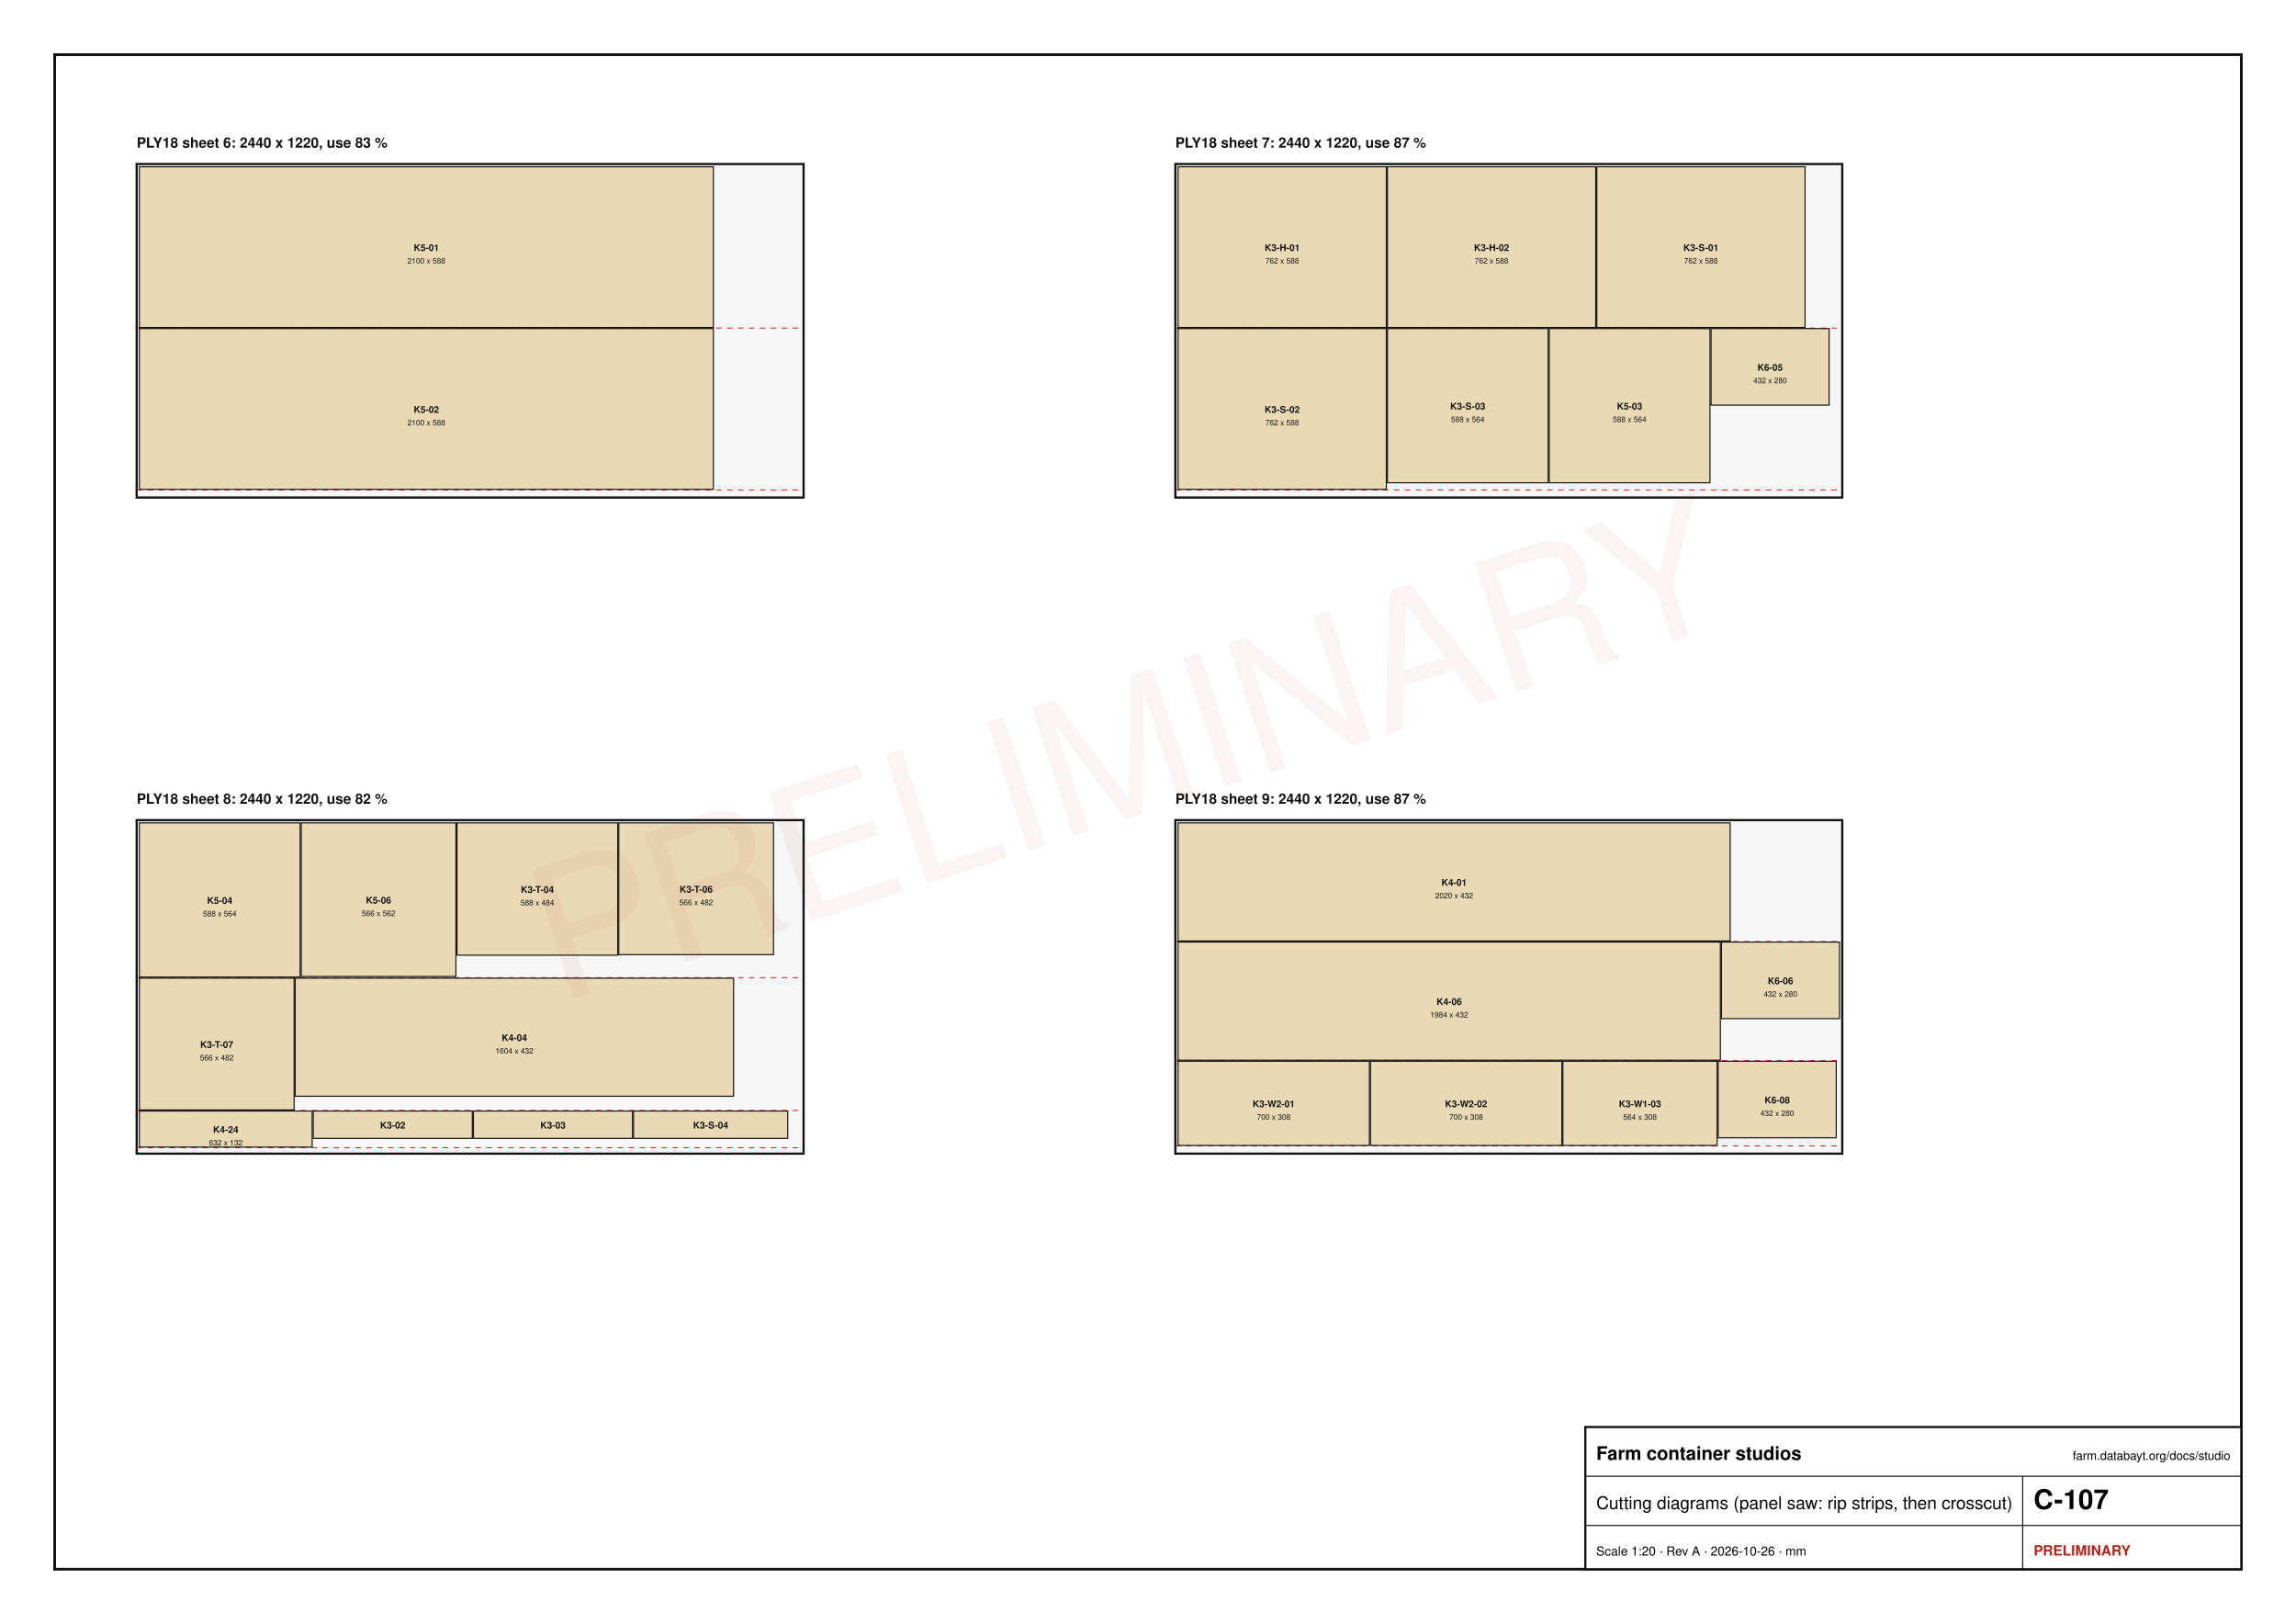
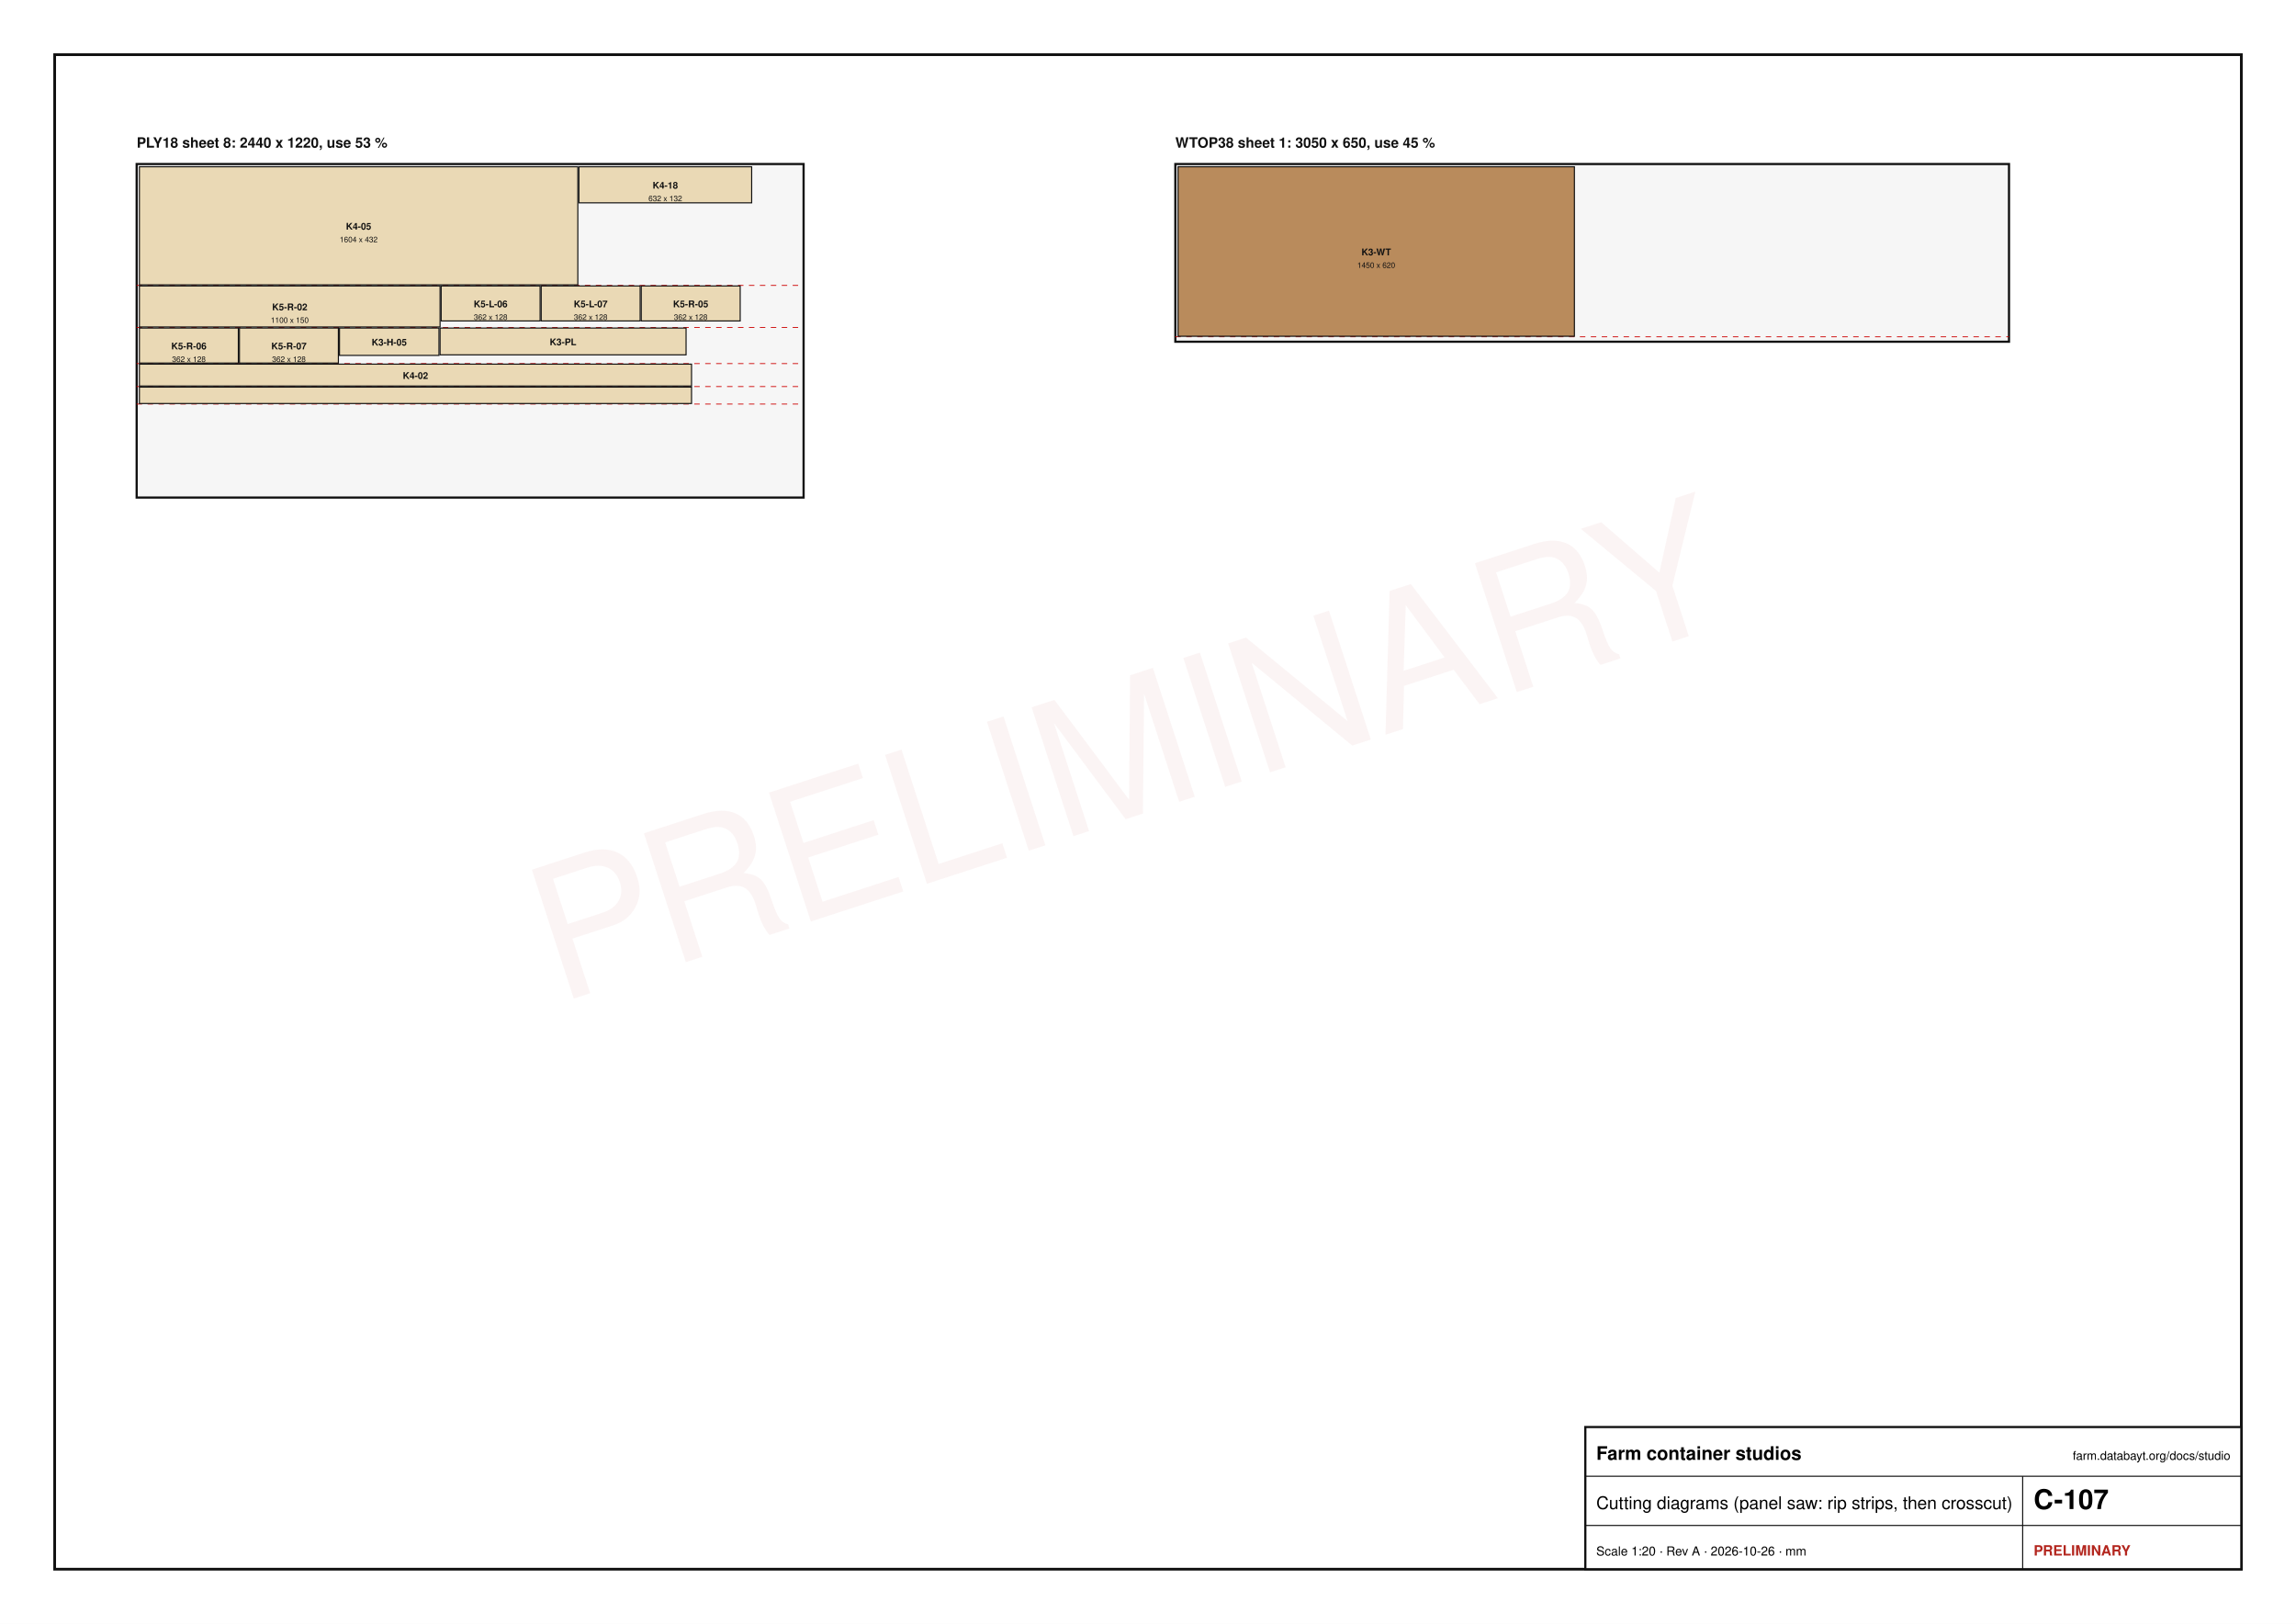
<svg xmlns="http://www.w3.org/2000/svg" width="420mm" height="297mm" viewBox="0 0 420 297" font-family="Helvetica, Arial, sans-serif">
  <rect x="0" y="0" width="420" height="297" fill="#fff" />
  <rect x="10" y="10" width="400" height="277" fill="none" stroke="#111" stroke-width="0.5" />
-   <text x="25" y="27" font-size="2.6" text-anchor="start" font-weight="bold" fill="#111">PLY18 sheet 6: 2440 x 1220, use 83 %</text>
+   <text x="25" y="27" font-size="2.6" text-anchor="start" font-weight="bold" fill="#111">PLY18 sheet 8: 2440 x 1220, use 53 %</text>
  <rect x="25" y="30" width="122" height="61" fill="#f6f6f6" stroke="#111" stroke-width="0.4" />
-   <line x1="25" y1="60" x2="147" y2="60" stroke="#c00" stroke-width="0.15" stroke-dasharray="1,1" />
-   <line x1="25" y1="89.6" x2="147" y2="89.6" stroke="#c00" stroke-width="0.15" stroke-dasharray="1,1" />
-   <rect x="25.5" y="30.5" width="105" height="29.4" fill="#ead9b5" stroke="#111" stroke-width="0.2" />
-   <text x="78" y="45.9" font-size="1.7" text-anchor="middle" font-weight="bold" fill="#111">K5-01</text>
-   <text x="78" y="48.2" font-size="1.4" text-anchor="middle" font-weight="normal" fill="#111">2100 x 588</text>
-   <rect x="25.5" y="60.1" width="105" height="29.4" fill="#ead9b5" stroke="#111" stroke-width="0.2" />
-   <text x="78" y="75.5" font-size="1.7" text-anchor="middle" font-weight="bold" fill="#111">K5-02</text>
-   <text x="78" y="77.8" font-size="1.4" text-anchor="middle" font-weight="normal" fill="#111">2100 x 588</text>
-   <text x="215" y="27" font-size="2.6" text-anchor="start" font-weight="bold" fill="#111">PLY18 sheet 7: 2440 x 1220, use 87 %</text>
-   <rect x="215" y="30" width="122" height="61" fill="#f6f6f6" stroke="#111" stroke-width="0.4" />
-   <line x1="215" y1="60" x2="337" y2="60" stroke="#c00" stroke-width="0.15" stroke-dasharray="1,1" />
-   <line x1="215" y1="89.6" x2="337" y2="89.6" stroke="#c00" stroke-width="0.15" stroke-dasharray="1,1" />
-   <rect x="215.5" y="30.5" width="38.1" height="29.4" fill="#ead9b5" stroke="#111" stroke-width="0.2" />
-   <text x="234.55" y="45.9" font-size="1.7" text-anchor="middle" font-weight="bold" fill="#111">K3-H-01</text>
-   <text x="234.55" y="48.2" font-size="1.4" text-anchor="middle" font-weight="normal" fill="#111">762 x 588</text>
-   <rect x="253.8" y="30.5" width="38.1" height="29.4" fill="#ead9b5" stroke="#111" stroke-width="0.2" />
-   <text x="272.85" y="45.9" font-size="1.7" text-anchor="middle" font-weight="bold" fill="#111">K3-H-02</text>
-   <text x="272.85" y="48.2" font-size="1.4" text-anchor="middle" font-weight="normal" fill="#111">762 x 588</text>
-   <rect x="292.1" y="30.5" width="38.1" height="29.4" fill="#ead9b5" stroke="#111" stroke-width="0.2" />
-   <text x="311.15" y="45.9" font-size="1.7" text-anchor="middle" font-weight="bold" fill="#111">K3-S-01</text>
-   <text x="311.15" y="48.2" font-size="1.4" text-anchor="middle" font-weight="normal" fill="#111">762 x 588</text>
-   <rect x="215.5" y="60.1" width="38.1" height="29.4" fill="#ead9b5" stroke="#111" stroke-width="0.2" />
-   <text x="234.55" y="75.5" font-size="1.7" text-anchor="middle" font-weight="bold" fill="#111">K3-S-02</text>
-   <text x="234.55" y="77.8" font-size="1.4" text-anchor="middle" font-weight="normal" fill="#111">762 x 588</text>
-   <rect x="253.8" y="60.1" width="29.4" height="28.2" fill="#ead9b5" stroke="#111" stroke-width="0.2" />
-   <text x="268.5" y="74.9" font-size="1.7" text-anchor="middle" font-weight="bold" fill="#111">K3-S-03</text>
-   <text x="268.5" y="77.2" font-size="1.4" text-anchor="middle" font-weight="normal" fill="#111">588 x 564</text>
-   <rect x="283.4" y="60.1" width="29.4" height="28.2" fill="#ead9b5" stroke="#111" stroke-width="0.2" />
-   <text x="298.1" y="74.9" font-size="1.7" text-anchor="middle" font-weight="bold" fill="#111">K5-03</text>
-   <text x="298.1" y="77.2" font-size="1.4" text-anchor="middle" font-weight="normal" fill="#111">588 x 564</text>
-   <rect x="313" y="60.1" width="21.6" height="14" fill="#ead9b5" stroke="#111" stroke-width="0.2" />
-   <text x="323.8" y="67.8" font-size="1.7" text-anchor="middle" font-weight="bold" fill="#111">K6-05</text>
-   <text x="323.8" y="70.1" font-size="1.4" text-anchor="middle" font-weight="normal" fill="#111">432 x 280</text>
-   <text x="25" y="147" font-size="2.6" text-anchor="start" font-weight="bold" fill="#111">PLY18 sheet 8: 2440 x 1220, use 82 %</text>
-   <rect x="25" y="150" width="122" height="61" fill="#f6f6f6" stroke="#111" stroke-width="0.4" />
-   <line x1="25" y1="178.8" x2="147" y2="178.8" stroke="#c00" stroke-width="0.15" stroke-dasharray="1,1" />
-   <line x1="25" y1="203.1" x2="147" y2="203.1" stroke="#c00" stroke-width="0.15" stroke-dasharray="1,1" />
-   <line x1="25" y1="209.9" x2="147" y2="209.9" stroke="#c00" stroke-width="0.15" stroke-dasharray="1,1" />
-   <rect x="25.5" y="150.5" width="29.4" height="28.2" fill="#ead9b5" stroke="#111" stroke-width="0.2" />
-   <text x="40.2" y="165.3" font-size="1.7" text-anchor="middle" font-weight="bold" fill="#111">K5-04</text>
-   <text x="40.2" y="167.6" font-size="1.4" text-anchor="middle" font-weight="normal" fill="#111">588 x 564</text>
-   <rect x="55.1" y="150.5" width="28.3" height="28.1" fill="#ead9b5" stroke="#111" stroke-width="0.2" />
-   <text x="69.25" y="165.25" font-size="1.7" text-anchor="middle" font-weight="bold" fill="#111">K5-06</text>
-   <text x="69.25" y="167.55" font-size="1.4" text-anchor="middle" font-weight="normal" fill="#111">566 x 562</text>
-   <rect x="83.6" y="150.5" width="29.4" height="24.2" fill="#ead9b5" stroke="#111" stroke-width="0.2" />
-   <text x="98.3" y="163.3" font-size="1.7" text-anchor="middle" font-weight="bold" fill="#111">K3-T-04</text>
-   <text x="98.3" y="165.6" font-size="1.4" text-anchor="middle" font-weight="normal" fill="#111">588 x 484</text>
-   <rect x="113.2" y="150.5" width="28.3" height="24.1" fill="#ead9b5" stroke="#111" stroke-width="0.2" />
-   <text x="127.35" y="163.25" font-size="1.7" text-anchor="middle" font-weight="bold" fill="#111">K3-T-06</text>
-   <text x="127.35" y="165.55" font-size="1.4" text-anchor="middle" font-weight="normal" fill="#111">566 x 482</text>
-   <rect x="25.5" y="178.9" width="28.3" height="24.1" fill="#ead9b5" stroke="#111" stroke-width="0.2" />
-   <text x="39.65" y="191.65" font-size="1.7" text-anchor="middle" font-weight="bold" fill="#111">K3-T-07</text>
-   <text x="39.65" y="193.95" font-size="1.4" text-anchor="middle" font-weight="normal" fill="#111">566 x 482</text>
-   <rect x="54" y="178.9" width="80.2" height="21.6" fill="#ead9b5" stroke="#111" stroke-width="0.2" />
-   <text x="94.1" y="190.4" font-size="1.7" text-anchor="middle" font-weight="bold" fill="#111">K4-04</text>
-   <text x="94.1" y="192.7" font-size="1.4" text-anchor="middle" font-weight="normal" fill="#111">1604 x 432</text>
-   <rect x="25.5" y="203.2" width="31.6" height="6.6" fill="#ead9b5" stroke="#111" stroke-width="0.2" />
-   <text x="41.3" y="207.2" font-size="1.7" text-anchor="middle" font-weight="bold" fill="#111">K4-24</text>
-   <text x="41.3" y="209.5" font-size="1.4" text-anchor="middle" font-weight="normal" fill="#111">632 x 132</text>
-   <rect x="57.3" y="203.2" width="29.1" height="5" fill="#ead9b5" stroke="#111" stroke-width="0.2" />
-   <text x="71.85" y="206.4" font-size="1.7" text-anchor="middle" font-weight="bold" fill="#111">K3-02</text>
-   <rect x="86.6" y="203.2" width="29.1" height="5" fill="#ead9b5" stroke="#111" stroke-width="0.2" />
-   <text x="101.15" y="206.4" font-size="1.7" text-anchor="middle" font-weight="bold" fill="#111">K3-03</text>
-   <rect x="115.9" y="203.2" width="28.2" height="5" fill="#ead9b5" stroke="#111" stroke-width="0.2" />
-   <text x="130" y="206.4" font-size="1.7" text-anchor="middle" font-weight="bold" fill="#111">K3-S-04</text>
-   <text x="215" y="147" font-size="2.6" text-anchor="start" font-weight="bold" fill="#111">PLY18 sheet 9: 2440 x 1220, use 87 %</text>
-   <rect x="215" y="150" width="122" height="61" fill="#f6f6f6" stroke="#111" stroke-width="0.4" />
-   <line x1="215" y1="172.2" x2="337" y2="172.2" stroke="#c00" stroke-width="0.15" stroke-dasharray="1,1" />
-   <line x1="215" y1="194" x2="337" y2="194" stroke="#c00" stroke-width="0.15" stroke-dasharray="1,1" />
-   <line x1="215" y1="209.6" x2="337" y2="209.6" stroke="#c00" stroke-width="0.15" stroke-dasharray="1,1" />
-   <rect x="215.5" y="150.5" width="101" height="21.6" fill="#ead9b5" stroke="#111" stroke-width="0.2" />
-   <text x="266" y="162" font-size="1.7" text-anchor="middle" font-weight="bold" fill="#111">K4-01</text>
-   <text x="266" y="164.3" font-size="1.4" text-anchor="middle" font-weight="normal" fill="#111">2020 x 432</text>
-   <rect x="215.5" y="172.3" width="99.2" height="21.6" fill="#ead9b5" stroke="#111" stroke-width="0.2" />
-   <text x="265.1" y="183.8" font-size="1.7" text-anchor="middle" font-weight="bold" fill="#111">K4-06</text>
-   <text x="265.1" y="186.1" font-size="1.4" text-anchor="middle" font-weight="normal" fill="#111">1984 x 432</text>
-   <rect x="215.5" y="194.1" width="35" height="15.4" fill="#ead9b5" stroke="#111" stroke-width="0.2" />
-   <text x="233" y="202.5" font-size="1.7" text-anchor="middle" font-weight="bold" fill="#111">K3-W2-01</text>
-   <text x="233" y="204.8" font-size="1.4" text-anchor="middle" font-weight="normal" fill="#111">700 x 308</text>
-   <rect x="250.7" y="194.1" width="35" height="15.4" fill="#ead9b5" stroke="#111" stroke-width="0.2" />
-   <text x="268.2" y="202.5" font-size="1.7" text-anchor="middle" font-weight="bold" fill="#111">K3-W2-02</text>
-   <text x="268.2" y="204.8" font-size="1.4" text-anchor="middle" font-weight="normal" fill="#111">700 x 308</text>
-   <rect x="285.9" y="194.1" width="28.2" height="15.4" fill="#ead9b5" stroke="#111" stroke-width="0.2" />
-   <text x="300" y="202.5" font-size="1.7" text-anchor="middle" font-weight="bold" fill="#111">K3-W1-03</text>
-   <text x="300" y="204.8" font-size="1.4" text-anchor="middle" font-weight="normal" fill="#111">564 x 308</text>
-   <rect x="314.9" y="172.3" width="21.6" height="14" fill="#ead9b5" stroke="#111" stroke-width="0.2" />
-   <text x="325.7" y="180" font-size="1.7" text-anchor="middle" font-weight="bold" fill="#111">K6-06</text>
-   <text x="325.7" y="182.3" font-size="1.4" text-anchor="middle" font-weight="normal" fill="#111">432 x 280</text>
-   <rect x="314.3" y="194.1" width="21.6" height="14" fill="#ead9b5" stroke="#111" stroke-width="0.2" />
-   <text x="325.1" y="201.8" font-size="1.7" text-anchor="middle" font-weight="bold" fill="#111">K6-08</text>
-   <text x="325.1" y="204.1" font-size="1.4" text-anchor="middle" font-weight="normal" fill="#111">432 x 280</text>
+   <line x1="25" y1="52.2" x2="147" y2="52.2" stroke="#c00" stroke-width="0.15" stroke-dasharray="1,1" />
+   <line x1="25" y1="59.9" x2="147" y2="59.9" stroke="#c00" stroke-width="0.15" stroke-dasharray="1,1" />
+   <line x1="25" y1="66.5" x2="147" y2="66.5" stroke="#c00" stroke-width="0.15" stroke-dasharray="1,1" />
+   <line x1="25" y1="70.7" x2="147" y2="70.7" stroke="#c00" stroke-width="0.15" stroke-dasharray="1,1" />
+   <line x1="25" y1="73.9" x2="147" y2="73.9" stroke="#c00" stroke-width="0.15" stroke-dasharray="1,1" />
+   <rect x="25.5" y="30.5" width="80.2" height="21.6" fill="#ead9b5" stroke="#111" stroke-width="0.2" />
+   <text x="65.6" y="42" font-size="1.7" text-anchor="middle" font-weight="bold" fill="#111">K4-05</text>
+   <text x="65.6" y="44.3" font-size="1.4" text-anchor="middle" font-weight="normal" fill="#111">1604 x 432</text>
+   <rect x="25.5" y="52.3" width="55" height="7.5" fill="#ead9b5" stroke="#111" stroke-width="0.2" />
+   <text x="53" y="56.75" font-size="1.7" text-anchor="middle" font-weight="bold" fill="#111">K5-R-02</text>
+   <text x="53" y="59.05" font-size="1.4" text-anchor="middle" font-weight="normal" fill="#111">1100 x 150</text>
+   <rect x="105.9" y="30.5" width="31.6" height="6.6" fill="#ead9b5" stroke="#111" stroke-width="0.2" />
+   <text x="121.7" y="34.5" font-size="1.7" text-anchor="middle" font-weight="bold" fill="#111">K4-18</text>
+   <text x="121.7" y="36.8" font-size="1.4" text-anchor="middle" font-weight="normal" fill="#111">632 x 132</text>
+   <rect x="80.7" y="52.3" width="18.1" height="6.4" fill="#ead9b5" stroke="#111" stroke-width="0.2" />
+   <text x="89.75" y="56.2" font-size="1.7" text-anchor="middle" font-weight="bold" fill="#111">K5-L-06</text>
+   <text x="89.75" y="58.5" font-size="1.4" text-anchor="middle" font-weight="normal" fill="#111">362 x 128</text>
+   <rect x="99" y="52.3" width="18.1" height="6.4" fill="#ead9b5" stroke="#111" stroke-width="0.2" />
+   <text x="108.05" y="56.2" font-size="1.7" text-anchor="middle" font-weight="bold" fill="#111">K5-L-07</text>
+   <text x="108.05" y="58.5" font-size="1.4" text-anchor="middle" font-weight="normal" fill="#111">362 x 128</text>
+   <rect x="117.3" y="52.3" width="18.1" height="6.4" fill="#ead9b5" stroke="#111" stroke-width="0.2" />
+   <text x="126.35" y="56.2" font-size="1.7" text-anchor="middle" font-weight="bold" fill="#111">K5-R-05</text>
+   <text x="126.35" y="58.5" font-size="1.4" text-anchor="middle" font-weight="normal" fill="#111">362 x 128</text>
+   <rect x="25.5" y="60" width="18.1" height="6.4" fill="#ead9b5" stroke="#111" stroke-width="0.2" />
+   <text x="34.55" y="63.9" font-size="1.7" text-anchor="middle" font-weight="bold" fill="#111">K5-R-06</text>
+   <text x="34.55" y="66.2" font-size="1.4" text-anchor="middle" font-weight="normal" fill="#111">362 x 128</text>
+   <rect x="43.8" y="60" width="18.1" height="6.4" fill="#ead9b5" stroke="#111" stroke-width="0.2" />
+   <text x="52.85" y="63.9" font-size="1.7" text-anchor="middle" font-weight="bold" fill="#111">K5-R-07</text>
+   <text x="52.85" y="66.2" font-size="1.4" text-anchor="middle" font-weight="normal" fill="#111">362 x 128</text>
+   <rect x="62.1" y="60" width="18.2" height="5" fill="#ead9b5" stroke="#111" stroke-width="0.2" />
+   <text x="71.2" y="63.2" font-size="1.7" text-anchor="middle" font-weight="bold" fill="#111">K3-H-05</text>
+   <rect x="80.5" y="60" width="45" height="4.9" fill="#ead9b5" stroke="#111" stroke-width="0.2" />
+   <text x="103" y="63.15" font-size="1.7" text-anchor="middle" font-weight="bold" fill="#111">K3-PL</text>
+   <rect x="25.5" y="66.6" width="101" height="4" fill="#ead9b5" stroke="#111" stroke-width="0.2" />
+   <text x="76" y="69.3" font-size="1.7" text-anchor="middle" font-weight="bold" fill="#111">K4-02</text>
+   <rect x="25.5" y="70.8" width="101" height="3" fill="#ead9b5" stroke="#111" stroke-width="0.2" />
+   <text x="215" y="27" font-size="2.6" text-anchor="start" font-weight="bold" fill="#111">WTOP38 sheet 1: 3050 x 650, use 45 %</text>
+   <rect x="215" y="30" width="152.5" height="32.5" fill="#f6f6f6" stroke="#111" stroke-width="0.4" />
+   <line x1="215" y1="61.6" x2="367.5" y2="61.6" stroke="#c00" stroke-width="0.15" stroke-dasharray="1,1" />
+   <rect x="215.5" y="30.5" width="72.5" height="31" fill="#b98b5c" stroke="#111" stroke-width="0.2" />
+   <text x="251.75" y="46.7" font-size="1.7" text-anchor="middle" font-weight="bold" fill="#111">K3-WT</text>
+   <text x="251.75" y="49" font-size="1.4" text-anchor="middle" font-weight="normal" fill="#111">1450 x 620</text>
  <rect x="290" y="261" width="120" height="26" fill="#fff" stroke="#111" stroke-width="0.4" />
  <line x1="290" y1="270" x2="410" y2="270" stroke="#111" stroke-width="0.2" />
  <line x1="290" y1="279" x2="410" y2="279" stroke="#111" stroke-width="0.2" />
  <line x1="370" y1="270" x2="370" y2="287" stroke="#111" stroke-width="0.2" />
  <text x="292" y="267" font-size="3.4" font-weight="bold">Farm container studios</text>
  <text x="408" y="267" font-size="2.2" text-anchor="end">farm.databayt.org/docs/studio</text>
  <text x="292" y="276" font-size="3.2">Cutting diagrams (panel saw: rip strips, then crosscut)</text>
  <text x="372" y="276" font-size="5" font-weight="bold">C-107</text>
  <text x="292" y="284.5" font-size="2.3">Scale 1:20 · Rev A · 2026-10-26 · mm</text>
  <text x="372" y="284.5" font-size="2.6" font-weight="bold" fill="#b3261e">PRELIMINARY</text>
  <text x="210.0" y="148.5" font-size="34" fill="#b3261e" fill-opacity="0.05" text-anchor="middle" transform="rotate(-18 210.0 148.5)">PRELIMINARY</text>
</svg>
